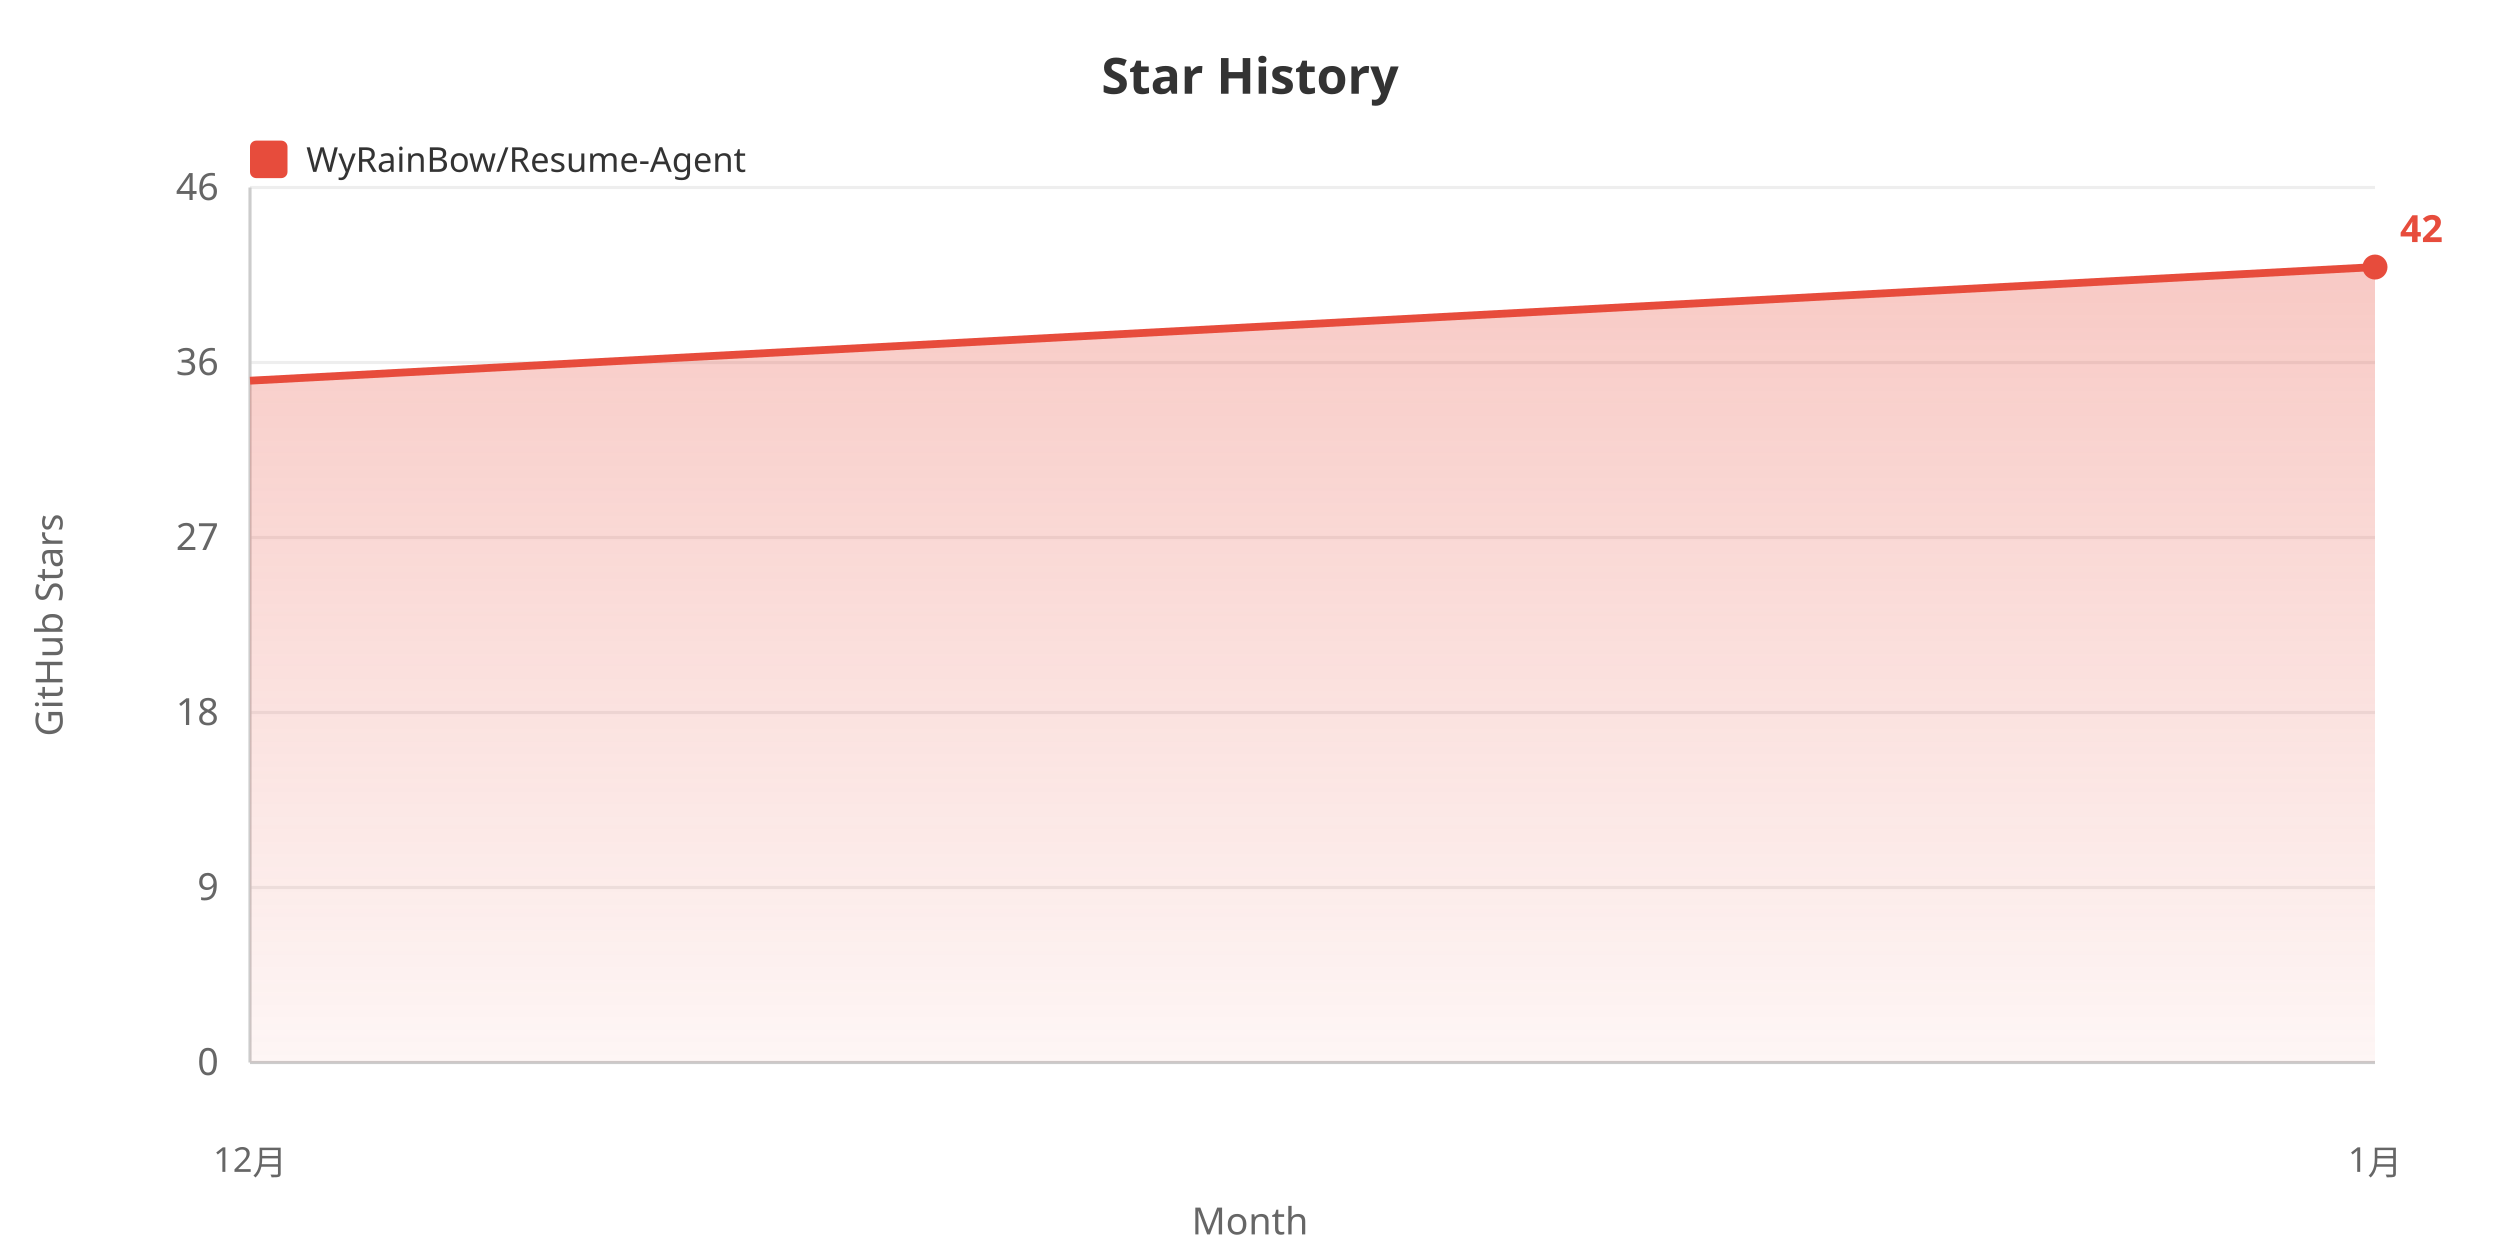
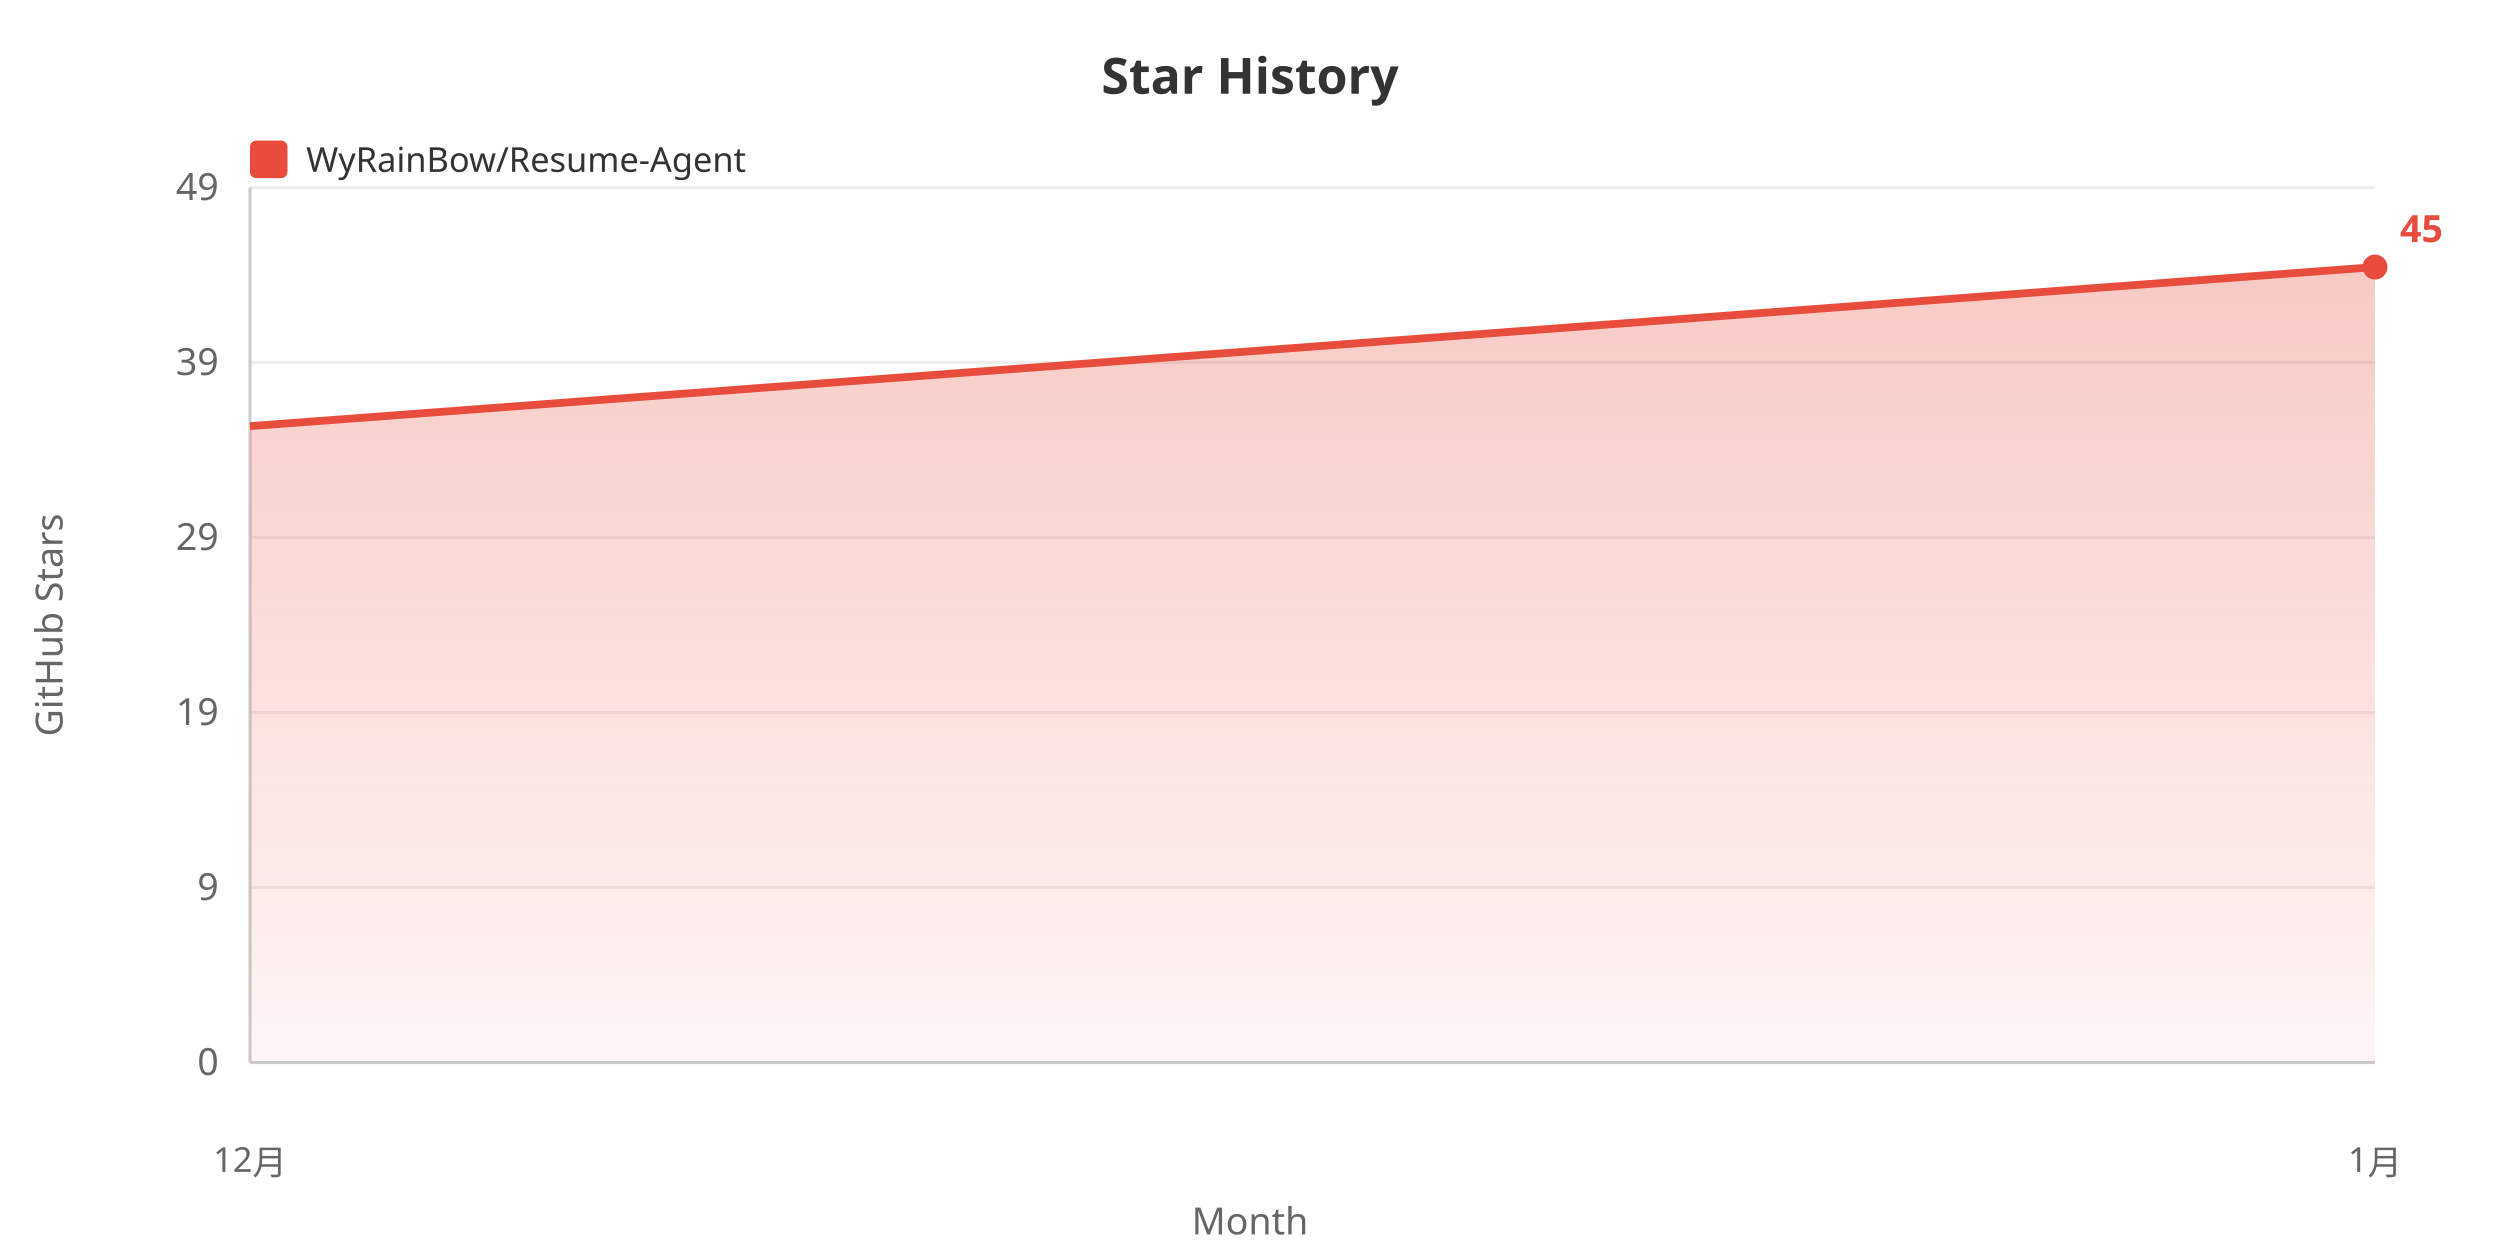
<svg xmlns="http://www.w3.org/2000/svg" width="800" height="400">
  <defs>
    <linearGradient id="areaGrad" x1="0%" y1="0%" x2="0%" y2="100%">
      <stop offset="0%" style="stop-color:#e74c3c;stop-opacity:0.3" />
      <stop offset="100%" style="stop-color:#e74c3c;stop-opacity:0.05" />
    </linearGradient>
  </defs>
  <rect width="100%" height="100%" fill="#ffffff" />
  <text x="400" y="30" fill="#333" font-size="16" font-weight="bold" text-anchor="middle" font-family="sans-serif">Star History</text>
  <rect x="80" y="45" width="12" height="12" fill="#e74c3c" rx="2" />
  <text x="98" y="55" fill="#333" font-size="11" font-family="sans-serif">WyRainBow/Resume-Agent</text>
  <text x="20" y="200" fill="#666" font-size="12" text-anchor="middle" font-family="sans-serif" transform="rotate(-90, 20, 200)">GitHub Stars</text>
  <text x="70" y="344.0" fill="#666" font-size="12" text-anchor="end" font-family="sans-serif">0</text>
  <line x1="80" y1="340.0" x2="760" y2="340.0" stroke="#eee" stroke-width="1" />
  <text x="70" y="288.0" fill="#666" font-size="12" text-anchor="end" font-family="sans-serif">9</text>
  <line x1="80" y1="284.0" x2="760" y2="284.0" stroke="#eee" stroke-width="1" />
-   <text x="70" y="232.0" fill="#666" font-size="12" text-anchor="end" font-family="sans-serif">18</text>
+   <text x="70" y="232.0" fill="#666" font-size="12" text-anchor="end" font-family="sans-serif">19</text>
  <line x1="80" y1="228.0" x2="760" y2="228.0" stroke="#eee" stroke-width="1" />
-   <text x="70" y="176.0" fill="#666" font-size="12" text-anchor="end" font-family="sans-serif">27</text>
+   <text x="70" y="176.0" fill="#666" font-size="12" text-anchor="end" font-family="sans-serif">29</text>
  <line x1="80" y1="172.0" x2="760" y2="172.0" stroke="#eee" stroke-width="1" />
-   <text x="70" y="120.0" fill="#666" font-size="12" text-anchor="end" font-family="sans-serif">36</text>
+   <text x="70" y="120.0" fill="#666" font-size="12" text-anchor="end" font-family="sans-serif">39</text>
  <line x1="80" y1="116.0" x2="760" y2="116.0" stroke="#eee" stroke-width="1" />
-   <text x="70" y="64.0" fill="#666" font-size="12" text-anchor="end" font-family="sans-serif">46</text>
+   <text x="70" y="64.0" fill="#666" font-size="12" text-anchor="end" font-family="sans-serif">49</text>
  <line x1="80" y1="60.0" x2="760" y2="60.0" stroke="#eee" stroke-width="1" />
  <line x1="80" y1="60" x2="80" y2="340" stroke="#ccc" stroke-width="1" />
  <line x1="80" y1="340" x2="760" y2="340" stroke="#ccc" stroke-width="1" />
-   <polygon points="80,340 80.0,121.818 760.0,85.455 760.0,340" fill="url(#areaGrad)" />
-   <polyline points="80.0,121.818 760.0,85.455" fill="none" stroke="#e74c3c" stroke-width="2.5" />
+   <polygon points="80,340 80.0,136.364 760.0,85.455 760.0,340" fill="url(#areaGrad)" />
+   <polyline points="80.0,136.364 760.0,85.455" fill="none" stroke="#e74c3c" stroke-width="2.5" />
  <text x="80.0" y="375" fill="#666" font-size="11" text-anchor="middle" font-family="sans-serif">12月</text>
  <text x="760.0" y="375" fill="#666" font-size="11" text-anchor="middle" font-family="sans-serif">1月</text>
  <text x="400" y="395" fill="#666" font-size="12" text-anchor="middle" font-family="sans-serif">Month</text>
  <circle cx="760.0" cy="85.455" r="4" fill="#e74c3c" />
-   <text x="768.0" y="77.455" fill="#e74c3c" font-size="12" font-weight="bold" font-family="sans-serif">42</text>
+   <text x="768.0" y="77.455" fill="#e74c3c" font-size="12" font-weight="bold" font-family="sans-serif">45</text>
</svg>
